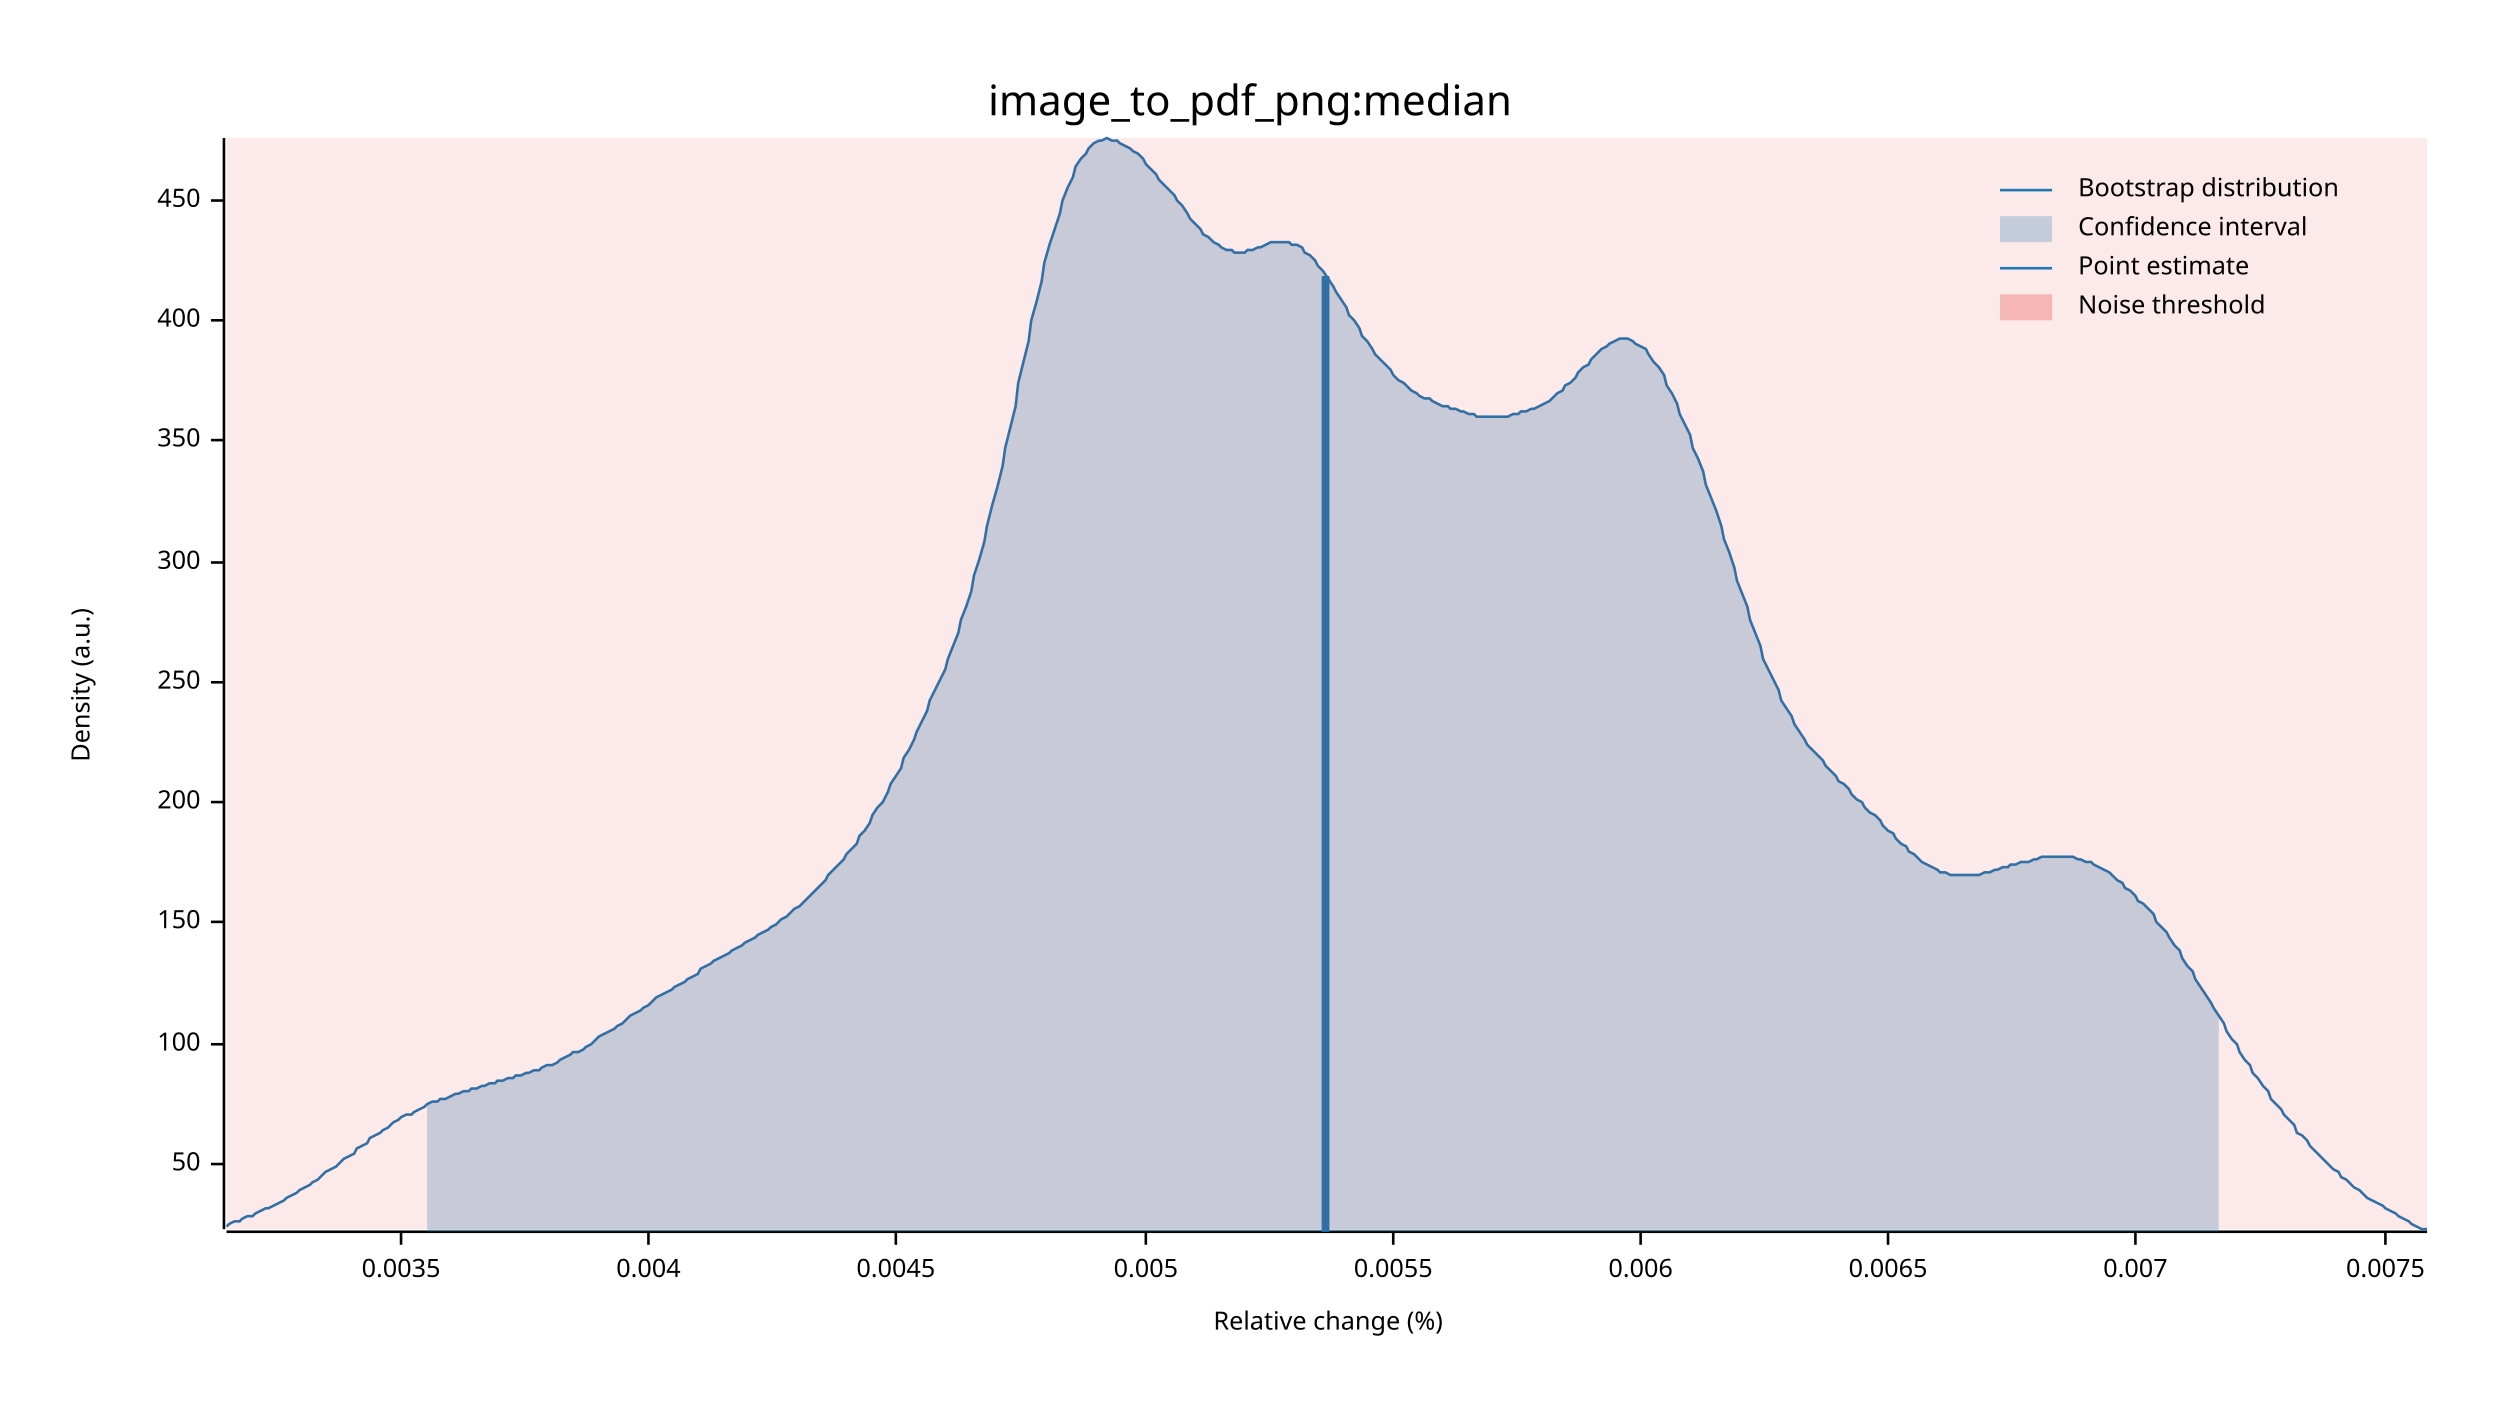
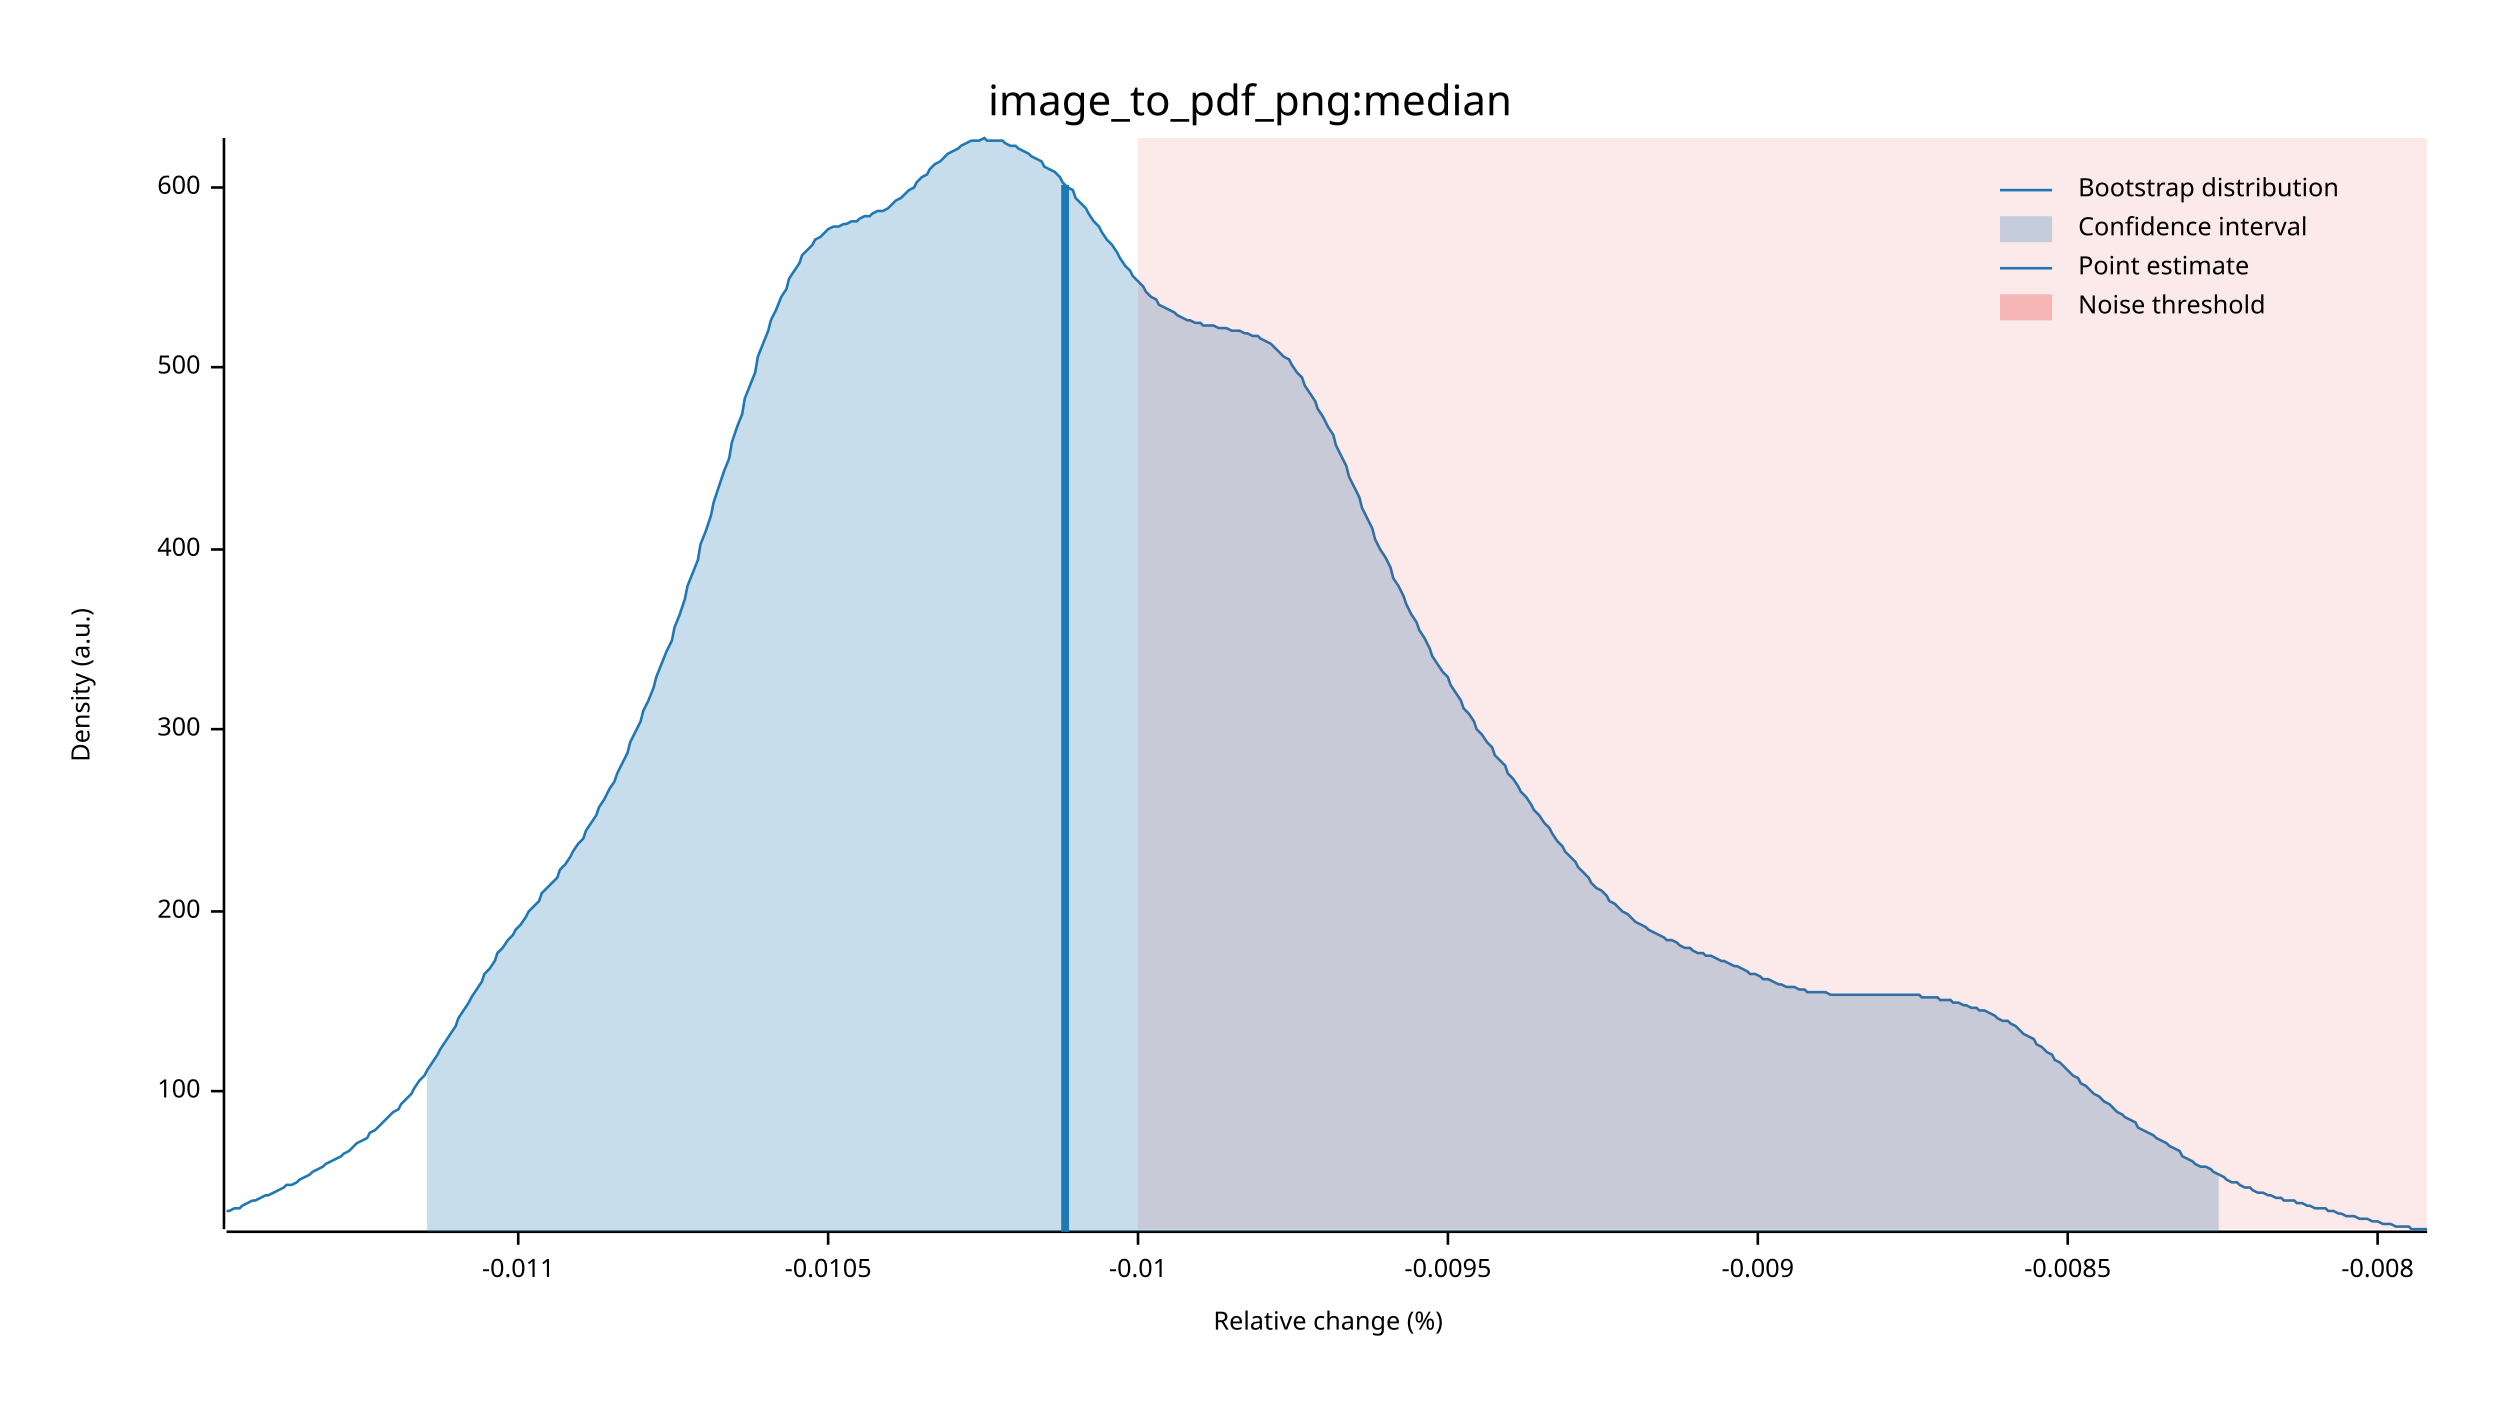
<svg xmlns="http://www.w3.org/2000/svg" width="960" height="540" viewBox="0 0 960 540">
  <text x="480" y="32" dy="0.76em" text-anchor="middle" font-family="sans-serif" font-size="16.129" opacity="1" fill="#000000">
image_to_pdf_png:median
</text>
  <text x="27" y="263" dy="0.76em" text-anchor="middle" font-family="sans-serif" font-size="9.677" opacity="1" fill="#000000" transform="rotate(270, 27, 263)">
Density (a.u.)
</text>
  <text x="510" y="513" dy="-0.5ex" text-anchor="middle" font-family="sans-serif" font-size="9.677" opacity="1" fill="#000000">
Relative change (%)
</text>
  <polyline fill="none" opacity="1" stroke="#000000" stroke-width="1" points="86,53 86,472 " />
-   <text x="77" y="447" dy="0.5ex" text-anchor="end" font-family="sans-serif" font-size="9.677" opacity="1" fill="#000000">
- 50
- </text>
-   <polyline fill="none" opacity="1" stroke="#000000" stroke-width="1" points="81,447 86,447 " />
-   <text x="77" y="401" dy="0.5ex" text-anchor="end" font-family="sans-serif" font-size="9.677" opacity="1" fill="#000000">
+   <text x="77" y="419" dy="0.5ex" text-anchor="end" font-family="sans-serif" font-size="9.677" opacity="1" fill="#000000">
100
</text>
-   <polyline fill="none" opacity="1" stroke="#000000" stroke-width="1" points="81,401 86,401 " />
-   <text x="77" y="354" dy="0.5ex" text-anchor="end" font-family="sans-serif" font-size="9.677" opacity="1" fill="#000000">
- 150
- </text>
-   <polyline fill="none" opacity="1" stroke="#000000" stroke-width="1" points="81,354 86,354 " />
-   <text x="77" y="308" dy="0.5ex" text-anchor="end" font-family="sans-serif" font-size="9.677" opacity="1" fill="#000000">
+   <polyline fill="none" opacity="1" stroke="#000000" stroke-width="1" points="81,419 86,419 " />
+   <text x="77" y="350" dy="0.5ex" text-anchor="end" font-family="sans-serif" font-size="9.677" opacity="1" fill="#000000">
200
</text>
-   <polyline fill="none" opacity="1" stroke="#000000" stroke-width="1" points="81,308 86,308 " />
-   <text x="77" y="262" dy="0.5ex" text-anchor="end" font-family="sans-serif" font-size="9.677" opacity="1" fill="#000000">
- 250
- </text>
-   <polyline fill="none" opacity="1" stroke="#000000" stroke-width="1" points="81,262 86,262 " />
-   <text x="77" y="216" dy="0.5ex" text-anchor="end" font-family="sans-serif" font-size="9.677" opacity="1" fill="#000000">
+   <polyline fill="none" opacity="1" stroke="#000000" stroke-width="1" points="81,350 86,350 " />
+   <text x="77" y="280" dy="0.5ex" text-anchor="end" font-family="sans-serif" font-size="9.677" opacity="1" fill="#000000">
300
</text>
-   <polyline fill="none" opacity="1" stroke="#000000" stroke-width="1" points="81,216 86,216 " />
-   <text x="77" y="169" dy="0.5ex" text-anchor="end" font-family="sans-serif" font-size="9.677" opacity="1" fill="#000000">
- 350
- </text>
-   <polyline fill="none" opacity="1" stroke="#000000" stroke-width="1" points="81,169 86,169 " />
-   <text x="77" y="123" dy="0.5ex" text-anchor="end" font-family="sans-serif" font-size="9.677" opacity="1" fill="#000000">
+   <polyline fill="none" opacity="1" stroke="#000000" stroke-width="1" points="81,280 86,280 " />
+   <text x="77" y="211" dy="0.5ex" text-anchor="end" font-family="sans-serif" font-size="9.677" opacity="1" fill="#000000">
400
</text>
-   <polyline fill="none" opacity="1" stroke="#000000" stroke-width="1" points="81,123 86,123 " />
-   <text x="77" y="77" dy="0.5ex" text-anchor="end" font-family="sans-serif" font-size="9.677" opacity="1" fill="#000000">
- 450
+   <polyline fill="none" opacity="1" stroke="#000000" stroke-width="1" points="81,211 86,211 " />
+   <text x="77" y="141" dy="0.5ex" text-anchor="end" font-family="sans-serif" font-size="9.677" opacity="1" fill="#000000">
+ 500
</text>
-   <polyline fill="none" opacity="1" stroke="#000000" stroke-width="1" points="81,77 86,77 " />
+   <polyline fill="none" opacity="1" stroke="#000000" stroke-width="1" points="81,141 86,141 " />
+   <text x="77" y="72" dy="0.5ex" text-anchor="end" font-family="sans-serif" font-size="9.677" opacity="1" fill="#000000">
+ 600
+ </text>
+   <polyline fill="none" opacity="1" stroke="#000000" stroke-width="1" points="81,72 86,72 " />
  <polyline fill="none" opacity="1" stroke="#000000" stroke-width="1" points="87,473 932,473 " />
-   <text x="154" y="483" dy="0.76em" text-anchor="middle" font-family="sans-serif" font-size="9.677" opacity="1" fill="#000000">
- 0.0035
+   <text x="199" y="483" dy="0.76em" text-anchor="middle" font-family="sans-serif" font-size="9.677" opacity="1" fill="#000000">
+ -0.011
</text>
-   <polyline fill="none" opacity="1" stroke="#000000" stroke-width="1" points="154,473 154,478 " />
-   <text x="249" y="483" dy="0.76em" text-anchor="middle" font-family="sans-serif" font-size="9.677" opacity="1" fill="#000000">
- 0.004
+   <polyline fill="none" opacity="1" stroke="#000000" stroke-width="1" points="199,473 199,478 " />
+   <text x="318" y="483" dy="0.76em" text-anchor="middle" font-family="sans-serif" font-size="9.677" opacity="1" fill="#000000">
+ -0.0105
</text>
-   <polyline fill="none" opacity="1" stroke="#000000" stroke-width="1" points="249,473 249,478 " />
-   <text x="344" y="483" dy="0.76em" text-anchor="middle" font-family="sans-serif" font-size="9.677" opacity="1" fill="#000000">
- 0.0045
+   <polyline fill="none" opacity="1" stroke="#000000" stroke-width="1" points="318,473 318,478 " />
+   <text x="437" y="483" dy="0.76em" text-anchor="middle" font-family="sans-serif" font-size="9.677" opacity="1" fill="#000000">
+ -0.01
</text>
-   <polyline fill="none" opacity="1" stroke="#000000" stroke-width="1" points="344,473 344,478 " />
-   <text x="440" y="483" dy="0.76em" text-anchor="middle" font-family="sans-serif" font-size="9.677" opacity="1" fill="#000000">
- 0.005
+   <polyline fill="none" opacity="1" stroke="#000000" stroke-width="1" points="437,473 437,478 " />
+   <text x="556" y="483" dy="0.76em" text-anchor="middle" font-family="sans-serif" font-size="9.677" opacity="1" fill="#000000">
+ -0.0095
</text>
-   <polyline fill="none" opacity="1" stroke="#000000" stroke-width="1" points="440,473 440,478 " />
-   <text x="535" y="483" dy="0.76em" text-anchor="middle" font-family="sans-serif" font-size="9.677" opacity="1" fill="#000000">
- 0.0055
+   <polyline fill="none" opacity="1" stroke="#000000" stroke-width="1" points="556,473 556,478 " />
+   <text x="675" y="483" dy="0.76em" text-anchor="middle" font-family="sans-serif" font-size="9.677" opacity="1" fill="#000000">
+ -0.009
</text>
-   <polyline fill="none" opacity="1" stroke="#000000" stroke-width="1" points="535,473 535,478 " />
-   <text x="630" y="483" dy="0.76em" text-anchor="middle" font-family="sans-serif" font-size="9.677" opacity="1" fill="#000000">
- 0.006
+   <polyline fill="none" opacity="1" stroke="#000000" stroke-width="1" points="675,473 675,478 " />
+   <text x="794" y="483" dy="0.76em" text-anchor="middle" font-family="sans-serif" font-size="9.677" opacity="1" fill="#000000">
+ -0.0085
</text>
-   <polyline fill="none" opacity="1" stroke="#000000" stroke-width="1" points="630,473 630,478 " />
-   <text x="725" y="483" dy="0.76em" text-anchor="middle" font-family="sans-serif" font-size="9.677" opacity="1" fill="#000000">
- 0.0065
+   <polyline fill="none" opacity="1" stroke="#000000" stroke-width="1" points="794,473 794,478 " />
+   <text x="913" y="483" dy="0.76em" text-anchor="middle" font-family="sans-serif" font-size="9.677" opacity="1" fill="#000000">
+ -0.008
</text>
-   <polyline fill="none" opacity="1" stroke="#000000" stroke-width="1" points="725,473 725,478 " />
-   <text x="820" y="483" dy="0.76em" text-anchor="middle" font-family="sans-serif" font-size="9.677" opacity="1" fill="#000000">
- 0.007
- </text>
-   <polyline fill="none" opacity="1" stroke="#000000" stroke-width="1" points="820,473 820,478 " />
-   <text x="916" y="483" dy="0.76em" text-anchor="middle" font-family="sans-serif" font-size="9.677" opacity="1" fill="#000000">
- 0.0075
- </text>
-   <polyline fill="none" opacity="1" stroke="#000000" stroke-width="1" points="916,473 916,478 " />
-   <polyline fill="none" opacity="1" stroke="#1F78B4" stroke-width="1" points="87,471 88,470 90,469 92,469 93,468 95,467 97,467 98,466 100,465 102,464 103,464 105,463 107,462 109,461 110,460 112,459 114,458 115,457 117,456 119,455 120,454 122,453 124,451 125,450 127,449 129,448 131,446 132,445 134,444 136,443 137,441 139,440 141,439 142,437 144,436 146,435 147,434 149,433 151,431 153,430 154,429 156,428 158,428 159,427 161,426 163,425 164,424 166,423 168,423 169,422 171,422 173,421 175,420 176,420 178,419 180,419 181,418 183,418 185,417 186,417 188,416 190,416 191,415 193,415 195,414 197,414 198,413 200,413 202,412 203,412 205,411 207,411 208,410 210,409 212,409 214,408 215,407 217,406 219,405 220,404 222,404 224,403 225,402 227,401 229,399 230,398 232,397 234,396 236,395 237,394 239,393 241,391 242,390 244,389 246,388 247,387 249,386 251,384 252,383 254,382 256,381 258,380 259,379 261,378 263,377 264,376 266,375 268,374 269,372 271,371 273,370 274,369 276,368 278,367 280,366 281,365 283,364 285,363 286,362 288,361 290,360 291,359 293,358 295,357 296,356 298,355 300,353 302,352 303,351 305,349 307,348 308,347 310,345 312,343 313,342 315,340 317,338 318,336 320,334 322,332 324,330 325,328 327,326 329,324 330,321 332,319 334,316 335,313 337,310 339,308 341,304 342,301 344,298 346,295 347,291 349,288 351,284 352,281 354,277 356,273 357,269 359,265 361,261 363,257 364,253 366,248 368,243 369,238 371,233 373,227 374,221 376,215 378,208 379,202 381,194 383,187 385,179 386,172 388,164 390,156 391,147 393,139 395,131 396,123 398,116 400,108 401,101 403,94 405,88 407,82 408,77 410,72 412,68 413,64 415,61 417,59 418,57 420,55 422,54 423,54 425,53 427,54 429,54 430,55 432,56 434,57 435,58 437,59 439,61 440,63 442,65 444,67 445,69 447,71 449,73 451,75 452,77 454,79 456,82 457,84 459,86 461,88 462,90 464,91 466,93 468,94 469,95 471,96 473,96 474,97 476,97 478,97 479,96 481,96 483,95 484,95 486,94 488,93 490,93 491,93 493,93 495,93 496,94 498,94 500,95 501,97 503,98 505,100 506,102 508,104 510,107 512,110 513,112 515,115 517,118 518,121 520,123 522,126 523,129 525,131 527,134 528,136 530,138 532,140 534,142 535,144 537,146 539,147 540,148 542,150 544,151 545,152 547,153 549,153 550,154 552,155 554,156 556,156 557,157 559,157 561,158 562,158 564,159 566,159 567,160 569,160 571,160 573,160 574,160 576,160 578,160 579,160 581,159 583,159 584,158 586,158 588,157 589,157 591,156 593,155 595,154 596,153 598,151 600,150 601,148 603,147 605,145 606,143 608,141 610,140 611,138 613,136 615,134 617,133 618,132 620,131 622,130 623,130 625,130 627,131 628,132 630,133 632,134 633,136 635,139 637,141 639,144 640,148 642,151 644,155 645,159 647,163 649,167 650,172 652,176 654,181 655,186 657,191 659,196 661,202 662,207 664,212 666,218 667,223 669,228 671,233 672,238 674,243 676,248 677,253 679,257 681,261 683,265 684,269 686,272 688,275 689,278 691,281 693,284 694,286 696,288 698,290 700,292 701,294 703,296 705,298 706,300 708,301 710,303 711,305 713,307 715,308 716,310 718,312 720,313 722,315 723,317 725,319 727,320 728,322 730,324 732,325 733,327 735,328 737,330 738,331 740,332 742,333 744,334 745,335 747,335 749,336 750,336 752,336 754,336 755,336 757,336 759,336 760,336 762,335 764,335 766,334 767,334 769,333 771,333 772,332 774,332 776,331 777,331 779,331 781,330 782,330 784,329 786,329 788,329 789,329 791,329 793,329 794,329 796,329 798,330 799,330 801,331 803,331 804,332 806,333 808,334 810,335 811,336 813,338 815,339 816,341 818,342 820,344 821,346 823,347 825,349 827,351 828,354 830,356 832,358 833,360 835,363 837,365 838,368 840,371 842,373 843,376 845,379 847,382 849,385 850,387 852,390 854,393 855,396 857,399 859,401 860,404 862,407 864,409 865,412 867,414 869,417 871,419 872,422 874,424 876,426 877,428 879,430 881,432 882,435 884,436 886,438 887,440 889,442 891,444 893,446 894,447 896,449 898,450 899,452 901,453 903,455 904,456 906,457 908,459 909,460 911,461 913,462 915,463 916,464 918,465 920,466 921,467 923,468 925,469 926,470 928,471 930,472 932,472 " />
-   <polygon opacity="0.25" fill="#1F78B4" points="164,424 166,423 168,423 169,422 171,422 173,421 175,420 176,420 178,419 180,419 181,418 183,418 185,417 186,417 188,416 190,416 191,415 193,415 195,414 197,414 198,413 200,413 202,412 203,412 205,411 207,411 208,410 210,409 212,409 214,408 215,407 217,406 219,405 220,404 222,404 224,403 225,402 227,401 229,399 230,398 232,397 234,396 236,395 237,394 239,393 241,391 242,390 244,389 246,388 247,387 249,386 251,384 252,383 254,382 256,381 258,380 259,379 261,378 263,377 264,376 266,375 268,374 269,372 271,371 273,370 274,369 276,368 278,367 280,366 281,365 283,364 285,363 286,362 288,361 290,360 291,359 293,358 295,357 296,356 298,355 300,353 302,352 303,351 305,349 307,348 308,347 310,345 312,343 313,342 315,340 317,338 318,336 320,334 322,332 324,330 325,328 327,326 329,324 330,321 332,319 334,316 335,313 337,310 339,308 341,304 342,301 344,298 346,295 347,291 349,288 351,284 352,281 354,277 356,273 357,269 359,265 361,261 363,257 364,253 366,248 368,243 369,238 371,233 373,227 374,221 376,215 378,208 379,202 381,194 383,187 385,179 386,172 388,164 390,156 391,147 393,139 395,131 396,123 398,116 400,108 401,101 403,94 405,88 407,82 408,77 410,72 412,68 413,64 415,61 417,59 418,57 420,55 422,54 423,54 425,53 427,54 429,54 430,55 432,56 434,57 435,58 437,59 439,61 440,63 442,65 444,67 445,69 447,71 449,73 451,75 452,77 454,79 456,82 457,84 459,86 461,88 462,90 464,91 466,93 468,94 469,95 471,96 473,96 474,97 476,97 478,97 479,96 481,96 483,95 484,95 486,94 488,93 490,93 491,93 493,93 495,93 496,94 498,94 500,95 501,97 503,98 505,100 506,102 508,104 510,107 512,110 513,112 515,115 517,118 518,121 520,123 522,126 523,129 525,131 527,134 528,136 530,138 532,140 534,142 535,144 537,146 539,147 540,148 542,150 544,151 545,152 547,153 549,153 550,154 552,155 554,156 556,156 557,157 559,157 561,158 562,158 564,159 566,159 567,160 569,160 571,160 573,160 574,160 576,160 578,160 579,160 581,159 583,159 584,158 586,158 588,157 589,157 591,156 593,155 595,154 596,153 598,151 600,150 601,148 603,147 605,145 606,143 608,141 610,140 611,138 613,136 615,134 617,133 618,132 620,131 622,130 623,130 625,130 627,131 628,132 630,133 632,134 633,136 635,139 637,141 639,144 640,148 642,151 644,155 645,159 647,163 649,167 650,172 652,176 654,181 655,186 657,191 659,196 661,202 662,207 664,212 666,218 667,223 669,228 671,233 672,238 674,243 676,248 677,253 679,257 681,261 683,265 684,269 686,272 688,275 689,278 691,281 693,284 694,286 696,288 698,290 700,292 701,294 703,296 705,298 706,300 708,301 710,303 711,305 713,307 715,308 716,310 718,312 720,313 722,315 723,317 725,319 727,320 728,322 730,324 732,325 733,327 735,328 737,330 738,331 740,332 742,333 744,334 745,335 747,335 749,336 750,336 752,336 754,336 755,336 757,336 759,336 760,336 762,335 764,335 766,334 767,334 769,333 771,333 772,332 774,332 776,331 777,331 779,331 781,330 782,330 784,329 786,329 788,329 789,329 791,329 793,329 794,329 796,329 798,330 799,330 801,331 803,331 804,332 806,333 808,334 810,335 811,336 813,338 815,339 816,341 818,342 820,344 821,346 823,347 825,349 827,351 828,354 830,356 832,358 833,360 835,363 837,365 838,368 840,371 842,373 843,376 845,379 847,382 849,385 850,387 852,390 852,473 164,473 " />
-   <polyline fill="none" opacity="1" stroke="#1F78B4" stroke-width="3" points="509,473 509,106 " />
-   <rect x="87" y="53" width="845" height="419" opacity="0.1" fill="#E31A1C" stroke="none" />
+   <polyline fill="none" opacity="1" stroke="#000000" stroke-width="1" points="913,473 913,478 " />
+   <polyline fill="none" opacity="1" stroke="#1F78B4" stroke-width="1" points="87,465 88,465 90,464 92,464 93,463 95,462 97,461 98,461 100,460 102,459 103,459 105,458 107,457 109,456 110,455 112,455 114,454 115,453 117,452 119,451 120,450 122,449 124,448 125,447 127,446 129,445 131,444 132,443 134,442 136,440 137,439 139,438 141,437 142,435 144,434 146,432 147,431 149,429 151,427 153,426 154,424 156,422 158,420 159,418 161,415 163,413 164,411 166,408 168,405 169,403 171,400 173,397 175,394 176,391 178,388 180,385 181,383 183,380 185,377 186,374 188,372 190,369 191,366 193,364 195,361 197,359 198,357 200,355 202,352 203,350 205,348 207,346 208,343 210,341 212,339 214,337 215,334 217,332 219,329 220,327 222,324 224,322 225,319 227,316 229,313 230,310 232,307 234,303 236,300 237,297 239,293 241,289 242,285 244,281 246,277 247,273 249,269 251,264 252,260 254,255 256,250 258,246 259,241 261,236 263,230 264,225 266,220 268,215 269,209 271,204 273,198 274,193 276,187 278,181 280,176 281,170 283,164 285,159 286,153 288,148 290,143 291,137 293,132 295,127 296,123 298,119 300,114 302,111 303,107 305,104 307,101 308,98 310,96 312,94 313,92 315,91 317,89 318,88 320,87 322,87 324,86 325,86 327,85 329,85 330,84 332,83 334,83 335,82 337,81 339,81 341,80 342,79 344,77 346,76 347,75 349,73 351,72 352,70 354,68 356,67 357,65 359,63 361,62 363,60 364,59 366,58 368,57 369,56 371,55 373,54 374,54 376,54 378,53 379,54 381,54 383,54 385,54 386,55 388,56 390,56 391,57 393,58 395,59 396,60 398,61 400,62 401,64 403,65 405,66 407,68 408,70 410,72 412,73 413,76 415,78 417,80 418,82 420,85 422,87 423,89 425,92 427,94 429,97 430,99 432,102 434,104 435,106 437,108 439,110 440,112 442,114 444,115 445,117 447,118 449,119 451,120 452,121 454,122 456,123 457,123 459,124 461,124 462,125 464,125 466,125 468,126 469,126 471,126 473,127 474,127 476,127 478,128 479,128 481,129 483,129 484,130 486,131 488,132 490,134 491,135 493,137 495,138 496,140 498,143 500,145 501,148 503,151 505,154 506,157 508,160 510,164 512,167 513,171 515,175 517,179 518,183 520,187 522,191 523,195 525,199 527,203 528,207 530,211 532,214 534,218 535,222 537,225 539,229 540,232 542,236 544,239 545,242 547,245 549,249 550,252 552,255 554,258 556,260 557,263 559,266 561,269 562,272 564,274 566,277 567,280 569,282 571,285 573,287 574,290 576,292 578,294 579,297 581,299 583,302 584,304 586,306 588,309 589,311 591,313 593,316 595,318 596,320 598,323 600,325 601,327 603,329 605,331 606,333 608,335 610,337 611,339 613,341 615,342 617,344 618,346 620,347 622,349 623,350 625,351 627,353 628,354 630,355 632,356 633,357 635,358 637,359 639,360 640,361 642,361 644,362 645,363 647,364 649,364 650,365 652,366 654,366 655,367 657,367 659,368 661,369 662,369 664,370 666,371 667,371 669,372 671,373 672,374 674,374 676,375 677,376 679,376 681,377 683,378 684,378 686,379 688,379 689,379 691,380 693,380 694,381 696,381 698,381 700,381 701,381 703,382 705,382 706,382 708,382 710,382 711,382 713,382 715,382 716,382 718,382 720,382 722,382 723,382 725,382 727,382 728,382 730,382 732,382 733,382 735,382 737,382 738,383 740,383 742,383 744,383 745,384 747,384 749,384 750,385 752,385 754,386 755,386 757,387 759,387 760,388 762,388 764,389 766,390 767,391 769,392 771,392 772,393 774,394 776,396 777,397 779,398 781,399 782,401 784,402 786,404 788,405 789,407 791,408 793,410 794,411 796,413 798,414 799,416 801,417 803,419 804,420 806,421 808,423 810,424 811,425 813,427 815,428 816,429 818,430 820,431 821,433 823,434 825,435 827,436 828,437 830,438 832,439 833,440 835,441 837,442 838,444 840,445 842,446 843,447 845,448 847,448 849,449 850,450 852,451 854,452 855,453 857,454 859,454 860,455 862,456 864,456 865,457 867,458 869,458 871,459 872,459 874,460 876,460 877,461 879,461 881,461 882,462 884,462 886,463 887,463 889,464 891,464 893,464 894,465 896,465 898,466 899,466 901,467 903,467 904,467 906,468 908,468 909,468 911,469 913,469 915,470 916,470 918,470 920,471 921,471 923,471 925,471 926,472 928,472 930,472 932,472 " />
+   <polygon opacity="0.25" fill="#1F78B4" points="164,411 166,408 168,405 169,403 171,400 173,397 175,394 176,391 178,388 180,385 181,383 183,380 185,377 186,374 188,372 190,369 191,366 193,364 195,361 197,359 198,357 200,355 202,352 203,350 205,348 207,346 208,343 210,341 212,339 214,337 215,334 217,332 219,329 220,327 222,324 224,322 225,319 227,316 229,313 230,310 232,307 234,303 236,300 237,297 239,293 241,289 242,285 244,281 246,277 247,273 249,269 251,264 252,260 254,255 256,250 258,246 259,241 261,236 263,230 264,225 266,220 268,215 269,209 271,204 273,198 274,193 276,187 278,181 280,176 281,170 283,164 285,159 286,153 288,148 290,143 291,137 293,132 295,127 296,123 298,119 300,114 302,111 303,107 305,104 307,101 308,98 310,96 312,94 313,92 315,91 317,89 318,88 320,87 322,87 324,86 325,86 327,85 329,85 330,84 332,83 334,83 335,82 337,81 339,81 341,80 342,79 344,77 346,76 347,75 349,73 351,72 352,70 354,68 356,67 357,65 359,63 361,62 363,60 364,59 366,58 368,57 369,56 371,55 373,54 374,54 376,54 378,53 379,54 381,54 383,54 385,54 386,55 388,56 390,56 391,57 393,58 395,59 396,60 398,61 400,62 401,64 403,65 405,66 407,68 408,70 410,72 412,73 413,76 415,78 417,80 418,82 420,85 422,87 423,89 425,92 427,94 429,97 430,99 432,102 434,104 435,106 437,108 439,110 440,112 442,114 444,115 445,117 447,118 449,119 451,120 452,121 454,122 456,123 457,123 459,124 461,124 462,125 464,125 466,125 468,126 469,126 471,126 473,127 474,127 476,127 478,128 479,128 481,129 483,129 484,130 486,131 488,132 490,134 491,135 493,137 495,138 496,140 498,143 500,145 501,148 503,151 505,154 506,157 508,160 510,164 512,167 513,171 515,175 517,179 518,183 520,187 522,191 523,195 525,199 527,203 528,207 530,211 532,214 534,218 535,222 537,225 539,229 540,232 542,236 544,239 545,242 547,245 549,249 550,252 552,255 554,258 556,260 557,263 559,266 561,269 562,272 564,274 566,277 567,280 569,282 571,285 573,287 574,290 576,292 578,294 579,297 581,299 583,302 584,304 586,306 588,309 589,311 591,313 593,316 595,318 596,320 598,323 600,325 601,327 603,329 605,331 606,333 608,335 610,337 611,339 613,341 615,342 617,344 618,346 620,347 622,349 623,350 625,351 627,353 628,354 630,355 632,356 633,357 635,358 637,359 639,360 640,361 642,361 644,362 645,363 647,364 649,364 650,365 652,366 654,366 655,367 657,367 659,368 661,369 662,369 664,370 666,371 667,371 669,372 671,373 672,374 674,374 676,375 677,376 679,376 681,377 683,378 684,378 686,379 688,379 689,379 691,380 693,380 694,381 696,381 698,381 700,381 701,381 703,382 705,382 706,382 708,382 710,382 711,382 713,382 715,382 716,382 718,382 720,382 722,382 723,382 725,382 727,382 728,382 730,382 732,382 733,382 735,382 737,382 738,383 740,383 742,383 744,383 745,384 747,384 749,384 750,385 752,385 754,386 755,386 757,387 759,387 760,388 762,388 764,389 766,390 767,391 769,392 771,392 772,393 774,394 776,396 777,397 779,398 781,399 782,401 784,402 786,404 788,405 789,407 791,408 793,410 794,411 796,413 798,414 799,416 801,417 803,419 804,420 806,421 808,423 810,424 811,425 813,427 815,428 816,429 818,430 820,431 821,433 823,434 825,435 827,436 828,437 830,438 832,439 833,440 835,441 837,442 838,444 840,445 842,446 843,447 845,448 847,448 849,449 850,450 852,451 852,473 164,473 " />
+   <polyline fill="none" opacity="1" stroke="#1F78B4" stroke-width="3" points="409,473 409,71 " />
+   <rect x="437" y="53" width="495" height="419" opacity="0.1" fill="#E31A1C" stroke="none" />
  <text x="798" y="68" dy="0.76em" text-anchor="start" font-family="sans-serif" font-size="9.677" opacity="1" fill="#000000">
Bootstrap distribution
</text>
  <text x="798" y="83" dy="0.76em" text-anchor="start" font-family="sans-serif" font-size="9.677" opacity="1" fill="#000000">
Confidence interval
</text>
  <text x="798" y="98" dy="0.76em" text-anchor="start" font-family="sans-serif" font-size="9.677" opacity="1" fill="#000000">
Point estimate
</text>
  <text x="798" y="113" dy="0.76em" text-anchor="start" font-family="sans-serif" font-size="9.677" opacity="1" fill="#000000">
Noise threshold
</text>
  <polyline fill="none" opacity="1" stroke="#1F78B4" stroke-width="1" points="768,73 788,73 " />
  <rect x="768" y="83" width="20" height="10" opacity="0.25" fill="#1F78B4" stroke="none" />
  <polyline fill="none" opacity="1" stroke="#1F78B4" stroke-width="1" points="768,103 788,103 " />
  <rect x="768" y="113" width="20" height="10" opacity="0.25" fill="#E31A1C" stroke="none" />
</svg>
